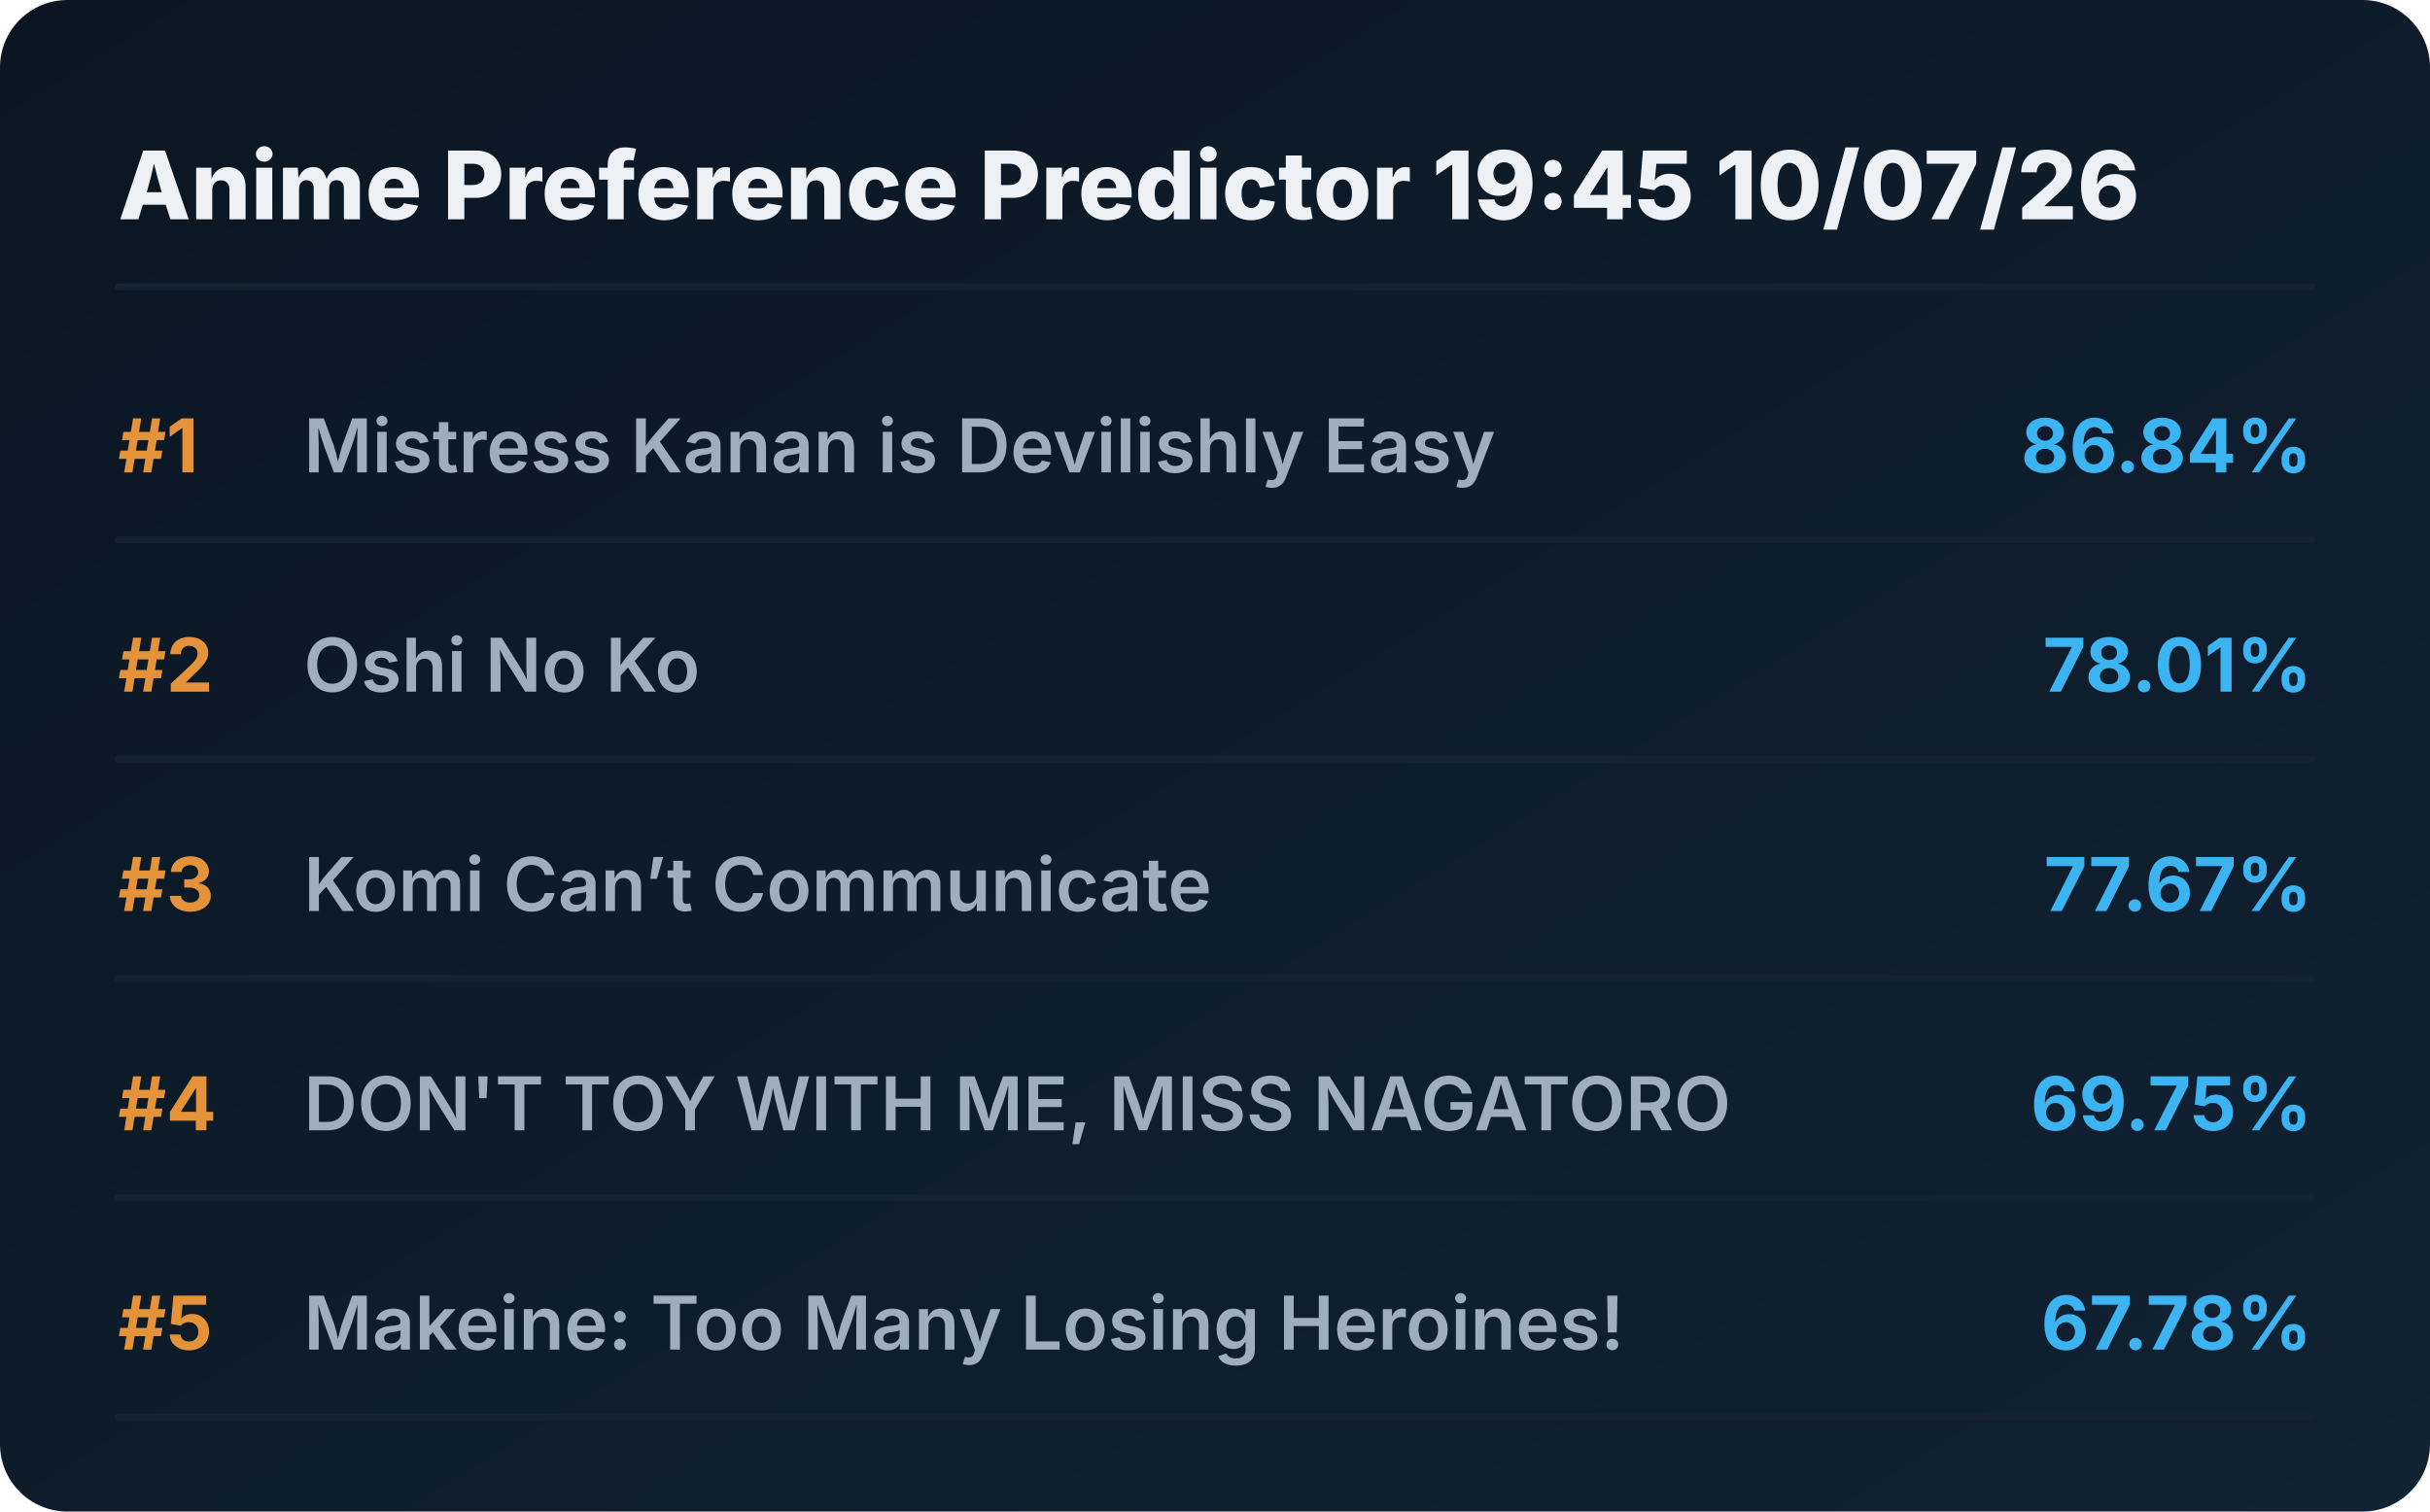
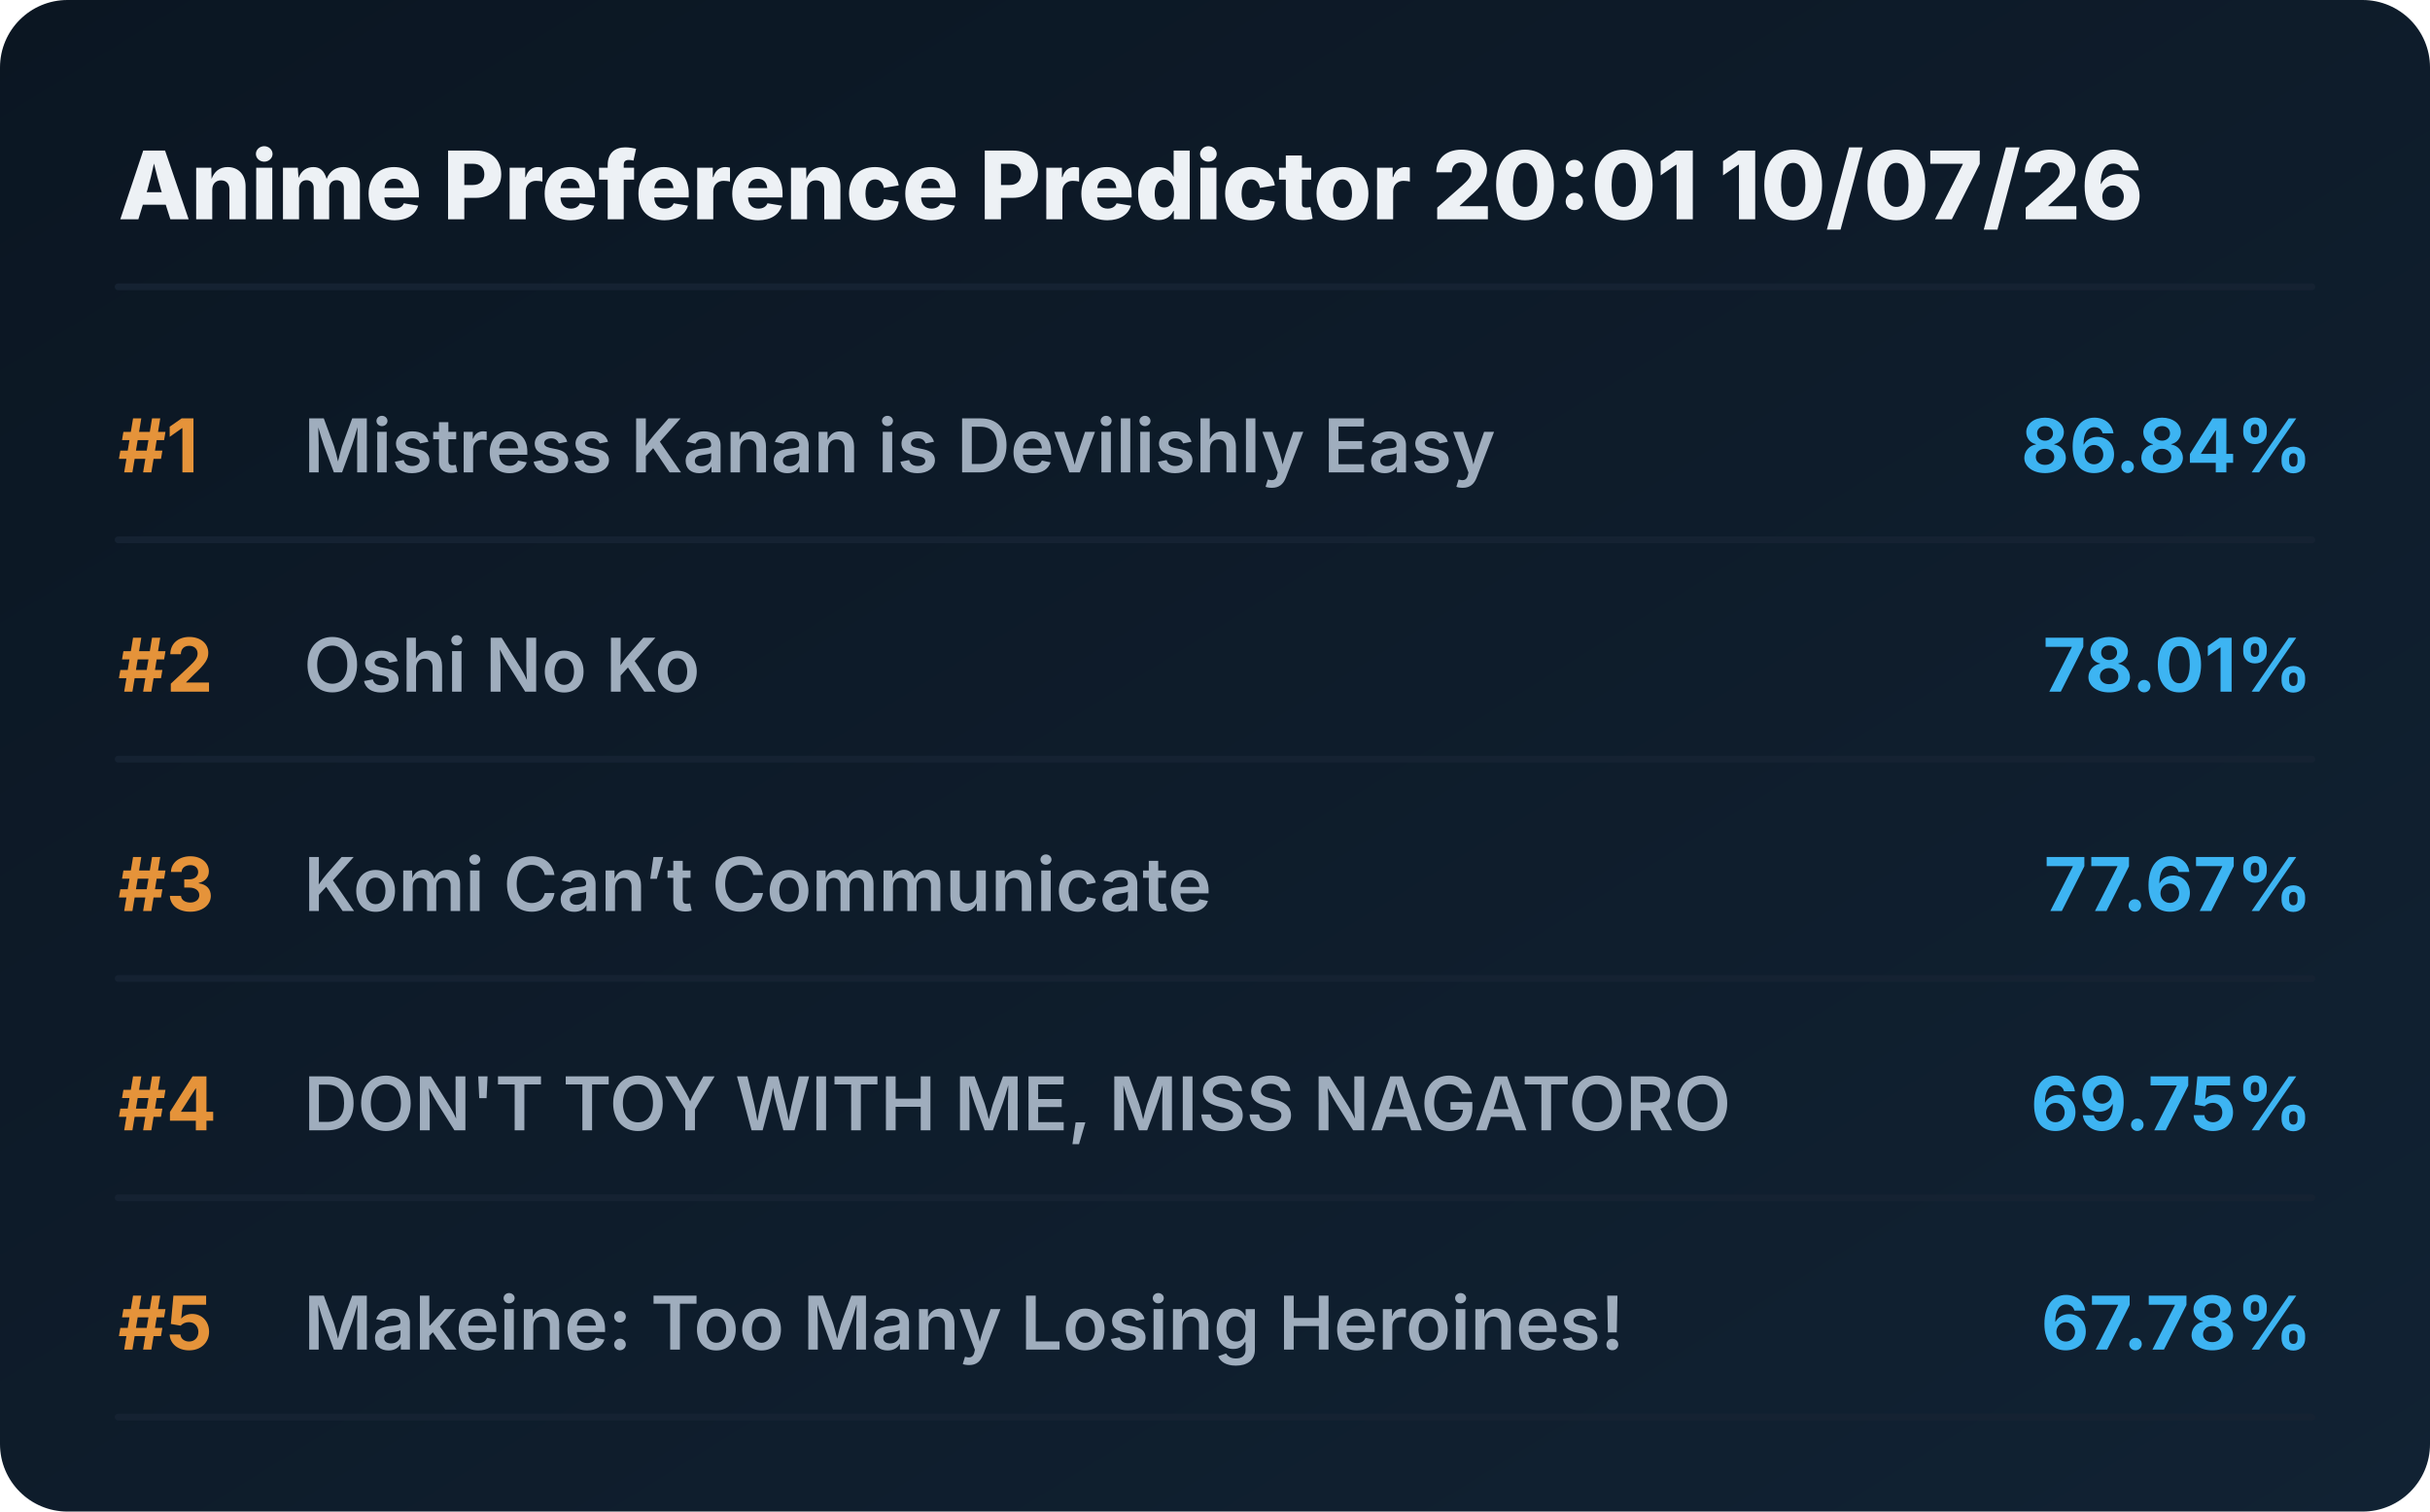
<svg xmlns="http://www.w3.org/2000/svg" viewBox="0 0 720 448" preserveAspectRatio="xMidYMid meet" style="width: 100%; height: auto; max-width: 720px;">
  <defs>
    <linearGradient id="boxGrad" x1="0%" y1="0%" x2="100%" y2="100%">
      <stop offset="0%" stop-color="#0b1622" />
      <stop offset="100%" stop-color="#112233" />
    </linearGradient>
    <clipPath id="titleClip">
      <rect x="90" y="0" width="510" height="100%" />
    </clipPath>
  </defs>
  <style>
    .bg { fill: url(#boxGrad); rx: 20px; }
    .header { font-family: 'Overpass', 'Inter', system-ui, sans-serif; font-weight: 800; font-size: 28px; fill: #edf1f5; }
    .rank { font-family: 'Overpass', 'Inter', system-ui, sans-serif; font-weight: 700; font-size: 22px; fill: #e5933a; }
    .title { font-family: 'Overpass', 'Inter', system-ui, sans-serif; font-weight: 600; font-size: 22px; fill: #9fadbd; }
    .score { font-family: 'Overpass', 'Inter', system-ui, sans-serif; font-weight: 700; font-size: 22px; fill: #3db4f2; }
    .line { stroke: #152232; stroke-width: 2; stroke-linecap: round; }
  </style>
  <rect class="bg" width="720" height="448" />
-   <text x="35" y="65" class="header">Anime Preference Predictor 19:45 10/07/26</text>
+   <text x="35" y="65" class="header">Anime Preference Predictor 20:01 10/07/26</text>
  <line x1="35" y1="85" x2="685" y2="85" class="line" />
  <g transform="translate(0, 0)">
    <text x="35" y="140" class="rank">#1</text>
    <text x="90" y="140" class="title">Mistress Kanan is Devilishly Easy</text>
    <text x="685" y="140" class="score" text-anchor="end">86.84%</text>
    <line x1="35" y1="160" x2="685" y2="160" class="line" />
  </g>
  <g transform="translate(0, 65)">
    <text x="35" y="140" class="rank">#2</text>
    <text x="90" y="140" class="title">Oshi No Ko</text>
    <text x="685" y="140" class="score" text-anchor="end">78.01%</text>
    <line x1="35" y1="160" x2="685" y2="160" class="line" />
  </g>
  <g transform="translate(0, 130)">
    <text x="35" y="140" class="rank">#3</text>
    <text x="90" y="140" class="title">Komi Can’t Communicate</text>
    <text x="685" y="140" class="score" text-anchor="end">77.67%</text>
    <line x1="35" y1="160" x2="685" y2="160" class="line" />
  </g>
  <g transform="translate(0, 195)">
    <text x="35" y="140" class="rank">#4</text>
    <text x="90" y="140" class="title">DON'T TOY WITH ME, MISS NAGATORO</text>
    <text x="685" y="140" class="score" text-anchor="end">69.75%</text>
    <line x1="35" y1="160" x2="685" y2="160" class="line" />
  </g>
  <g transform="translate(0, 260)">
    <text x="35" y="140" class="rank">#5</text>
    <text x="90" y="140" class="title">Makeine: Too Many Losing Heroines!</text>
    <text x="685" y="140" class="score" text-anchor="end">67.78%</text>
    <line x1="35" y1="160" x2="685" y2="160" class="line" />
  </g>
</svg>
